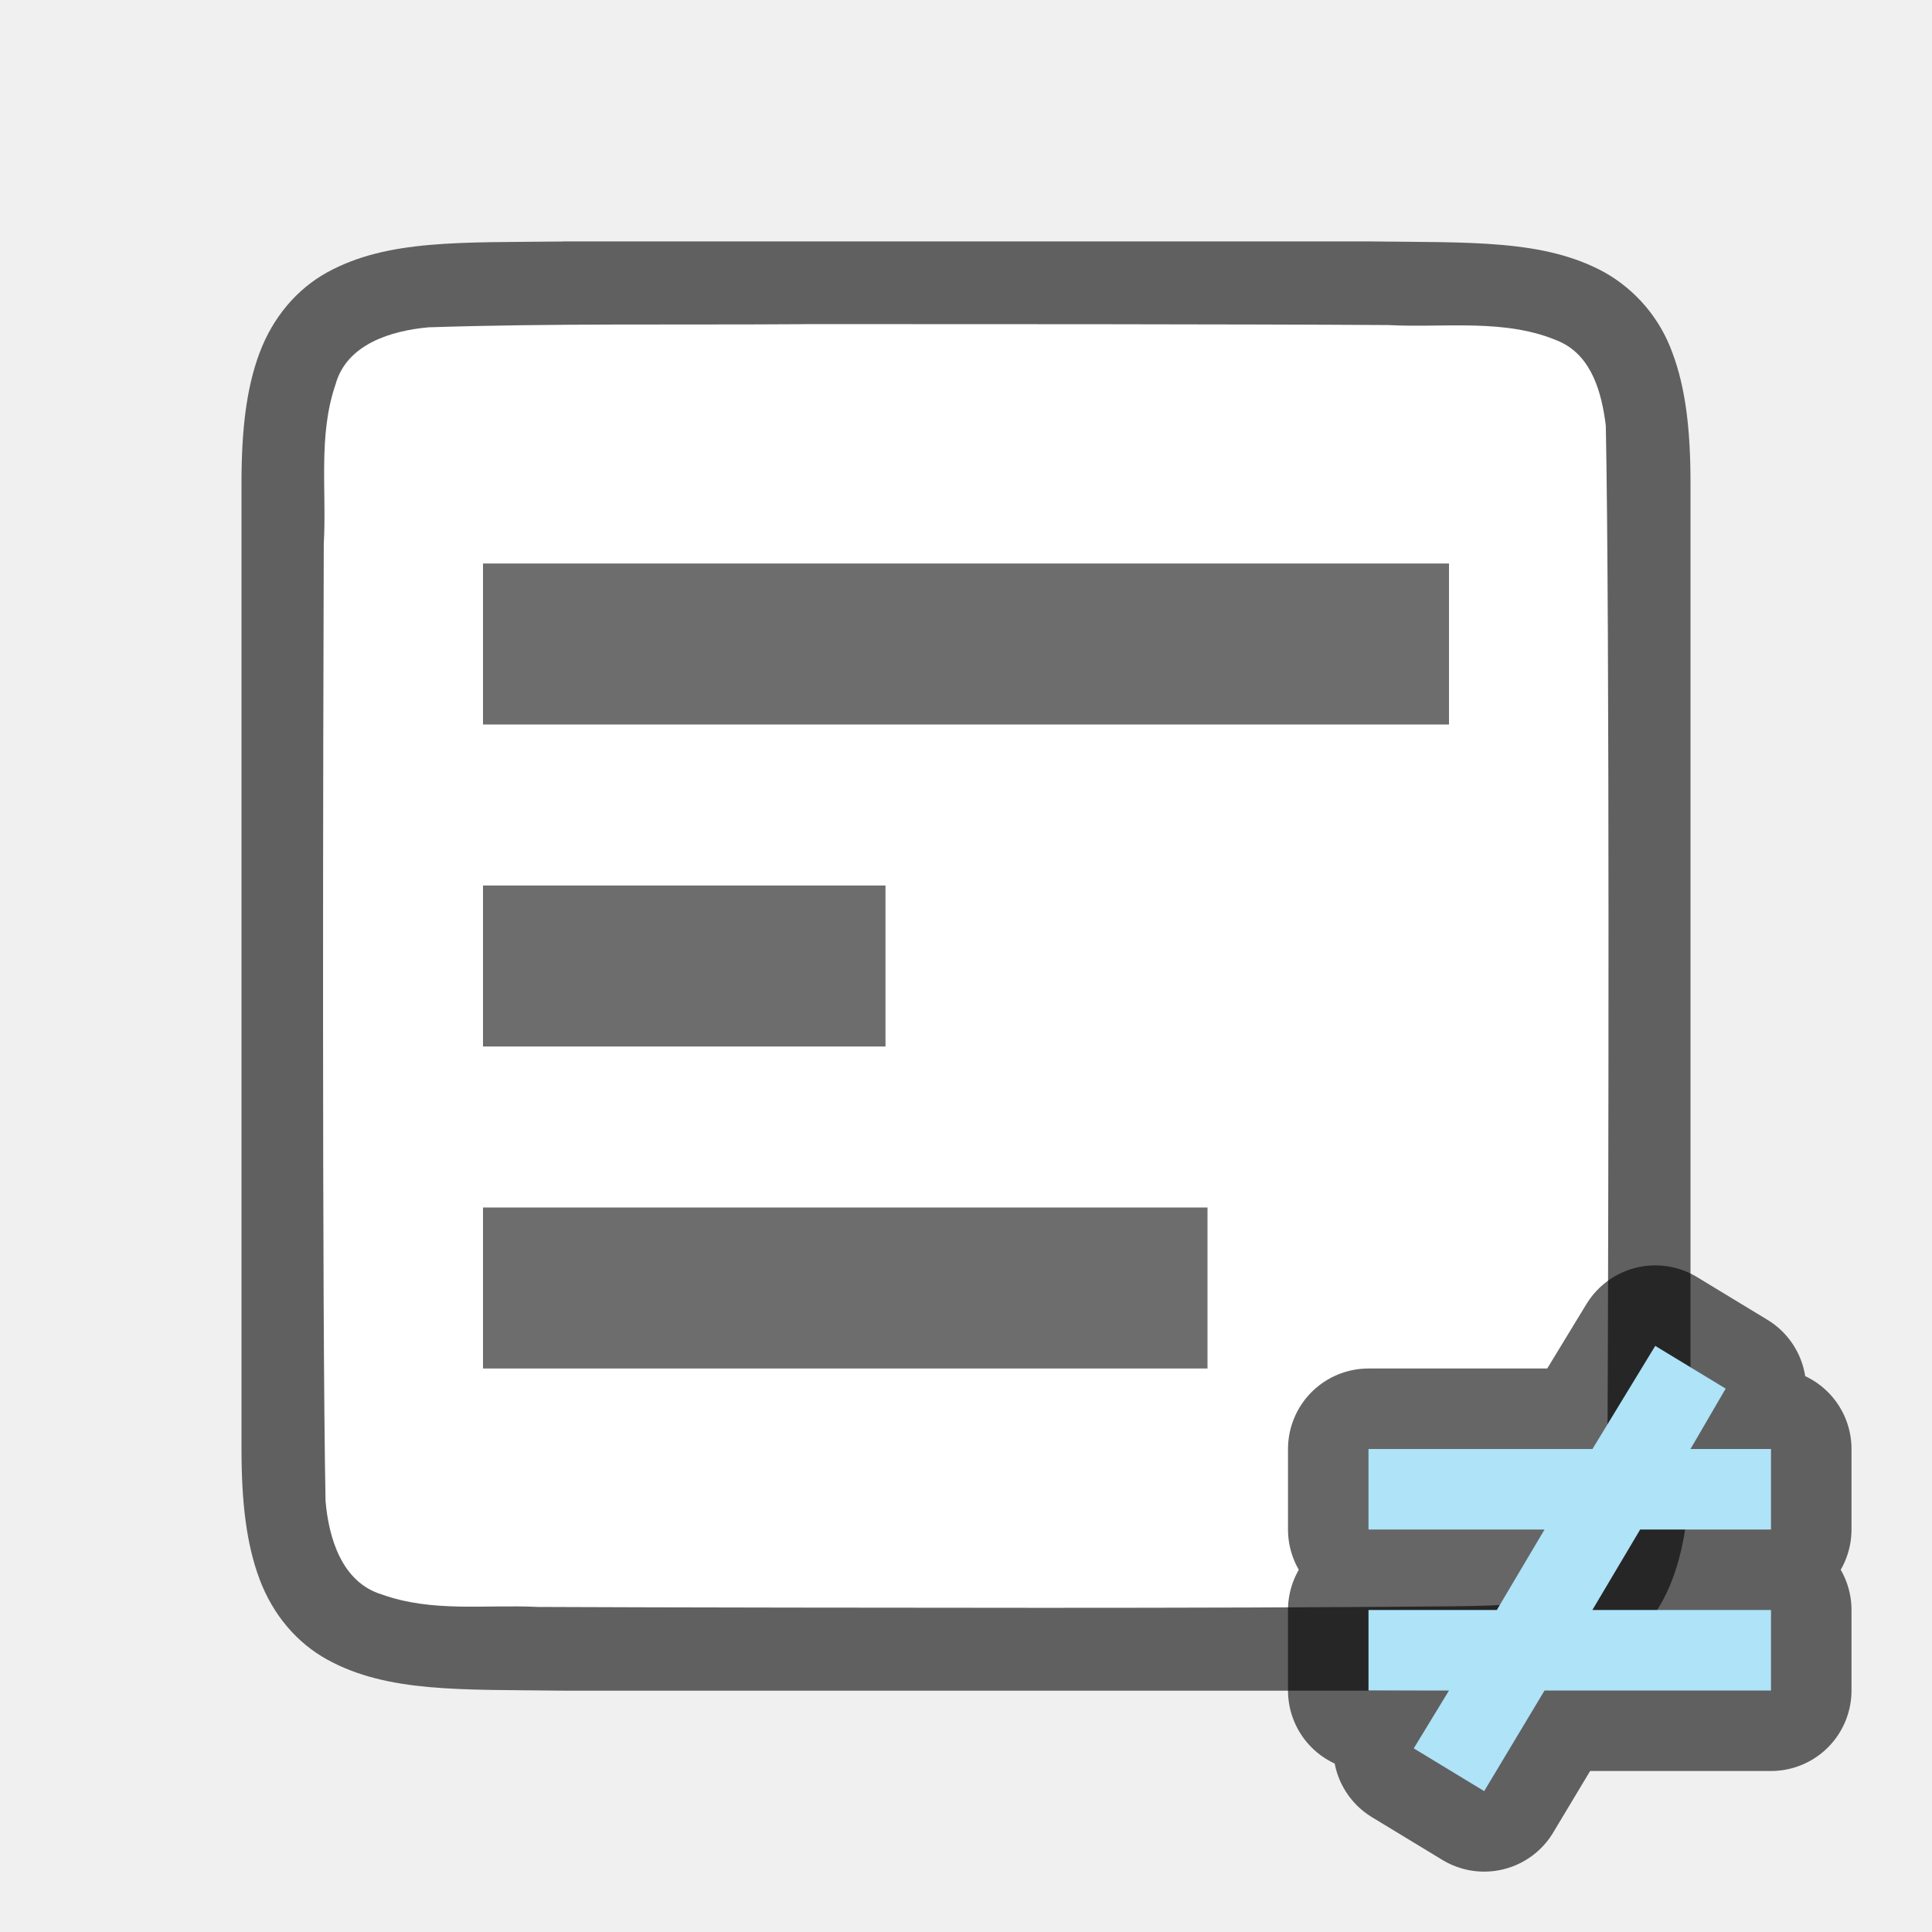
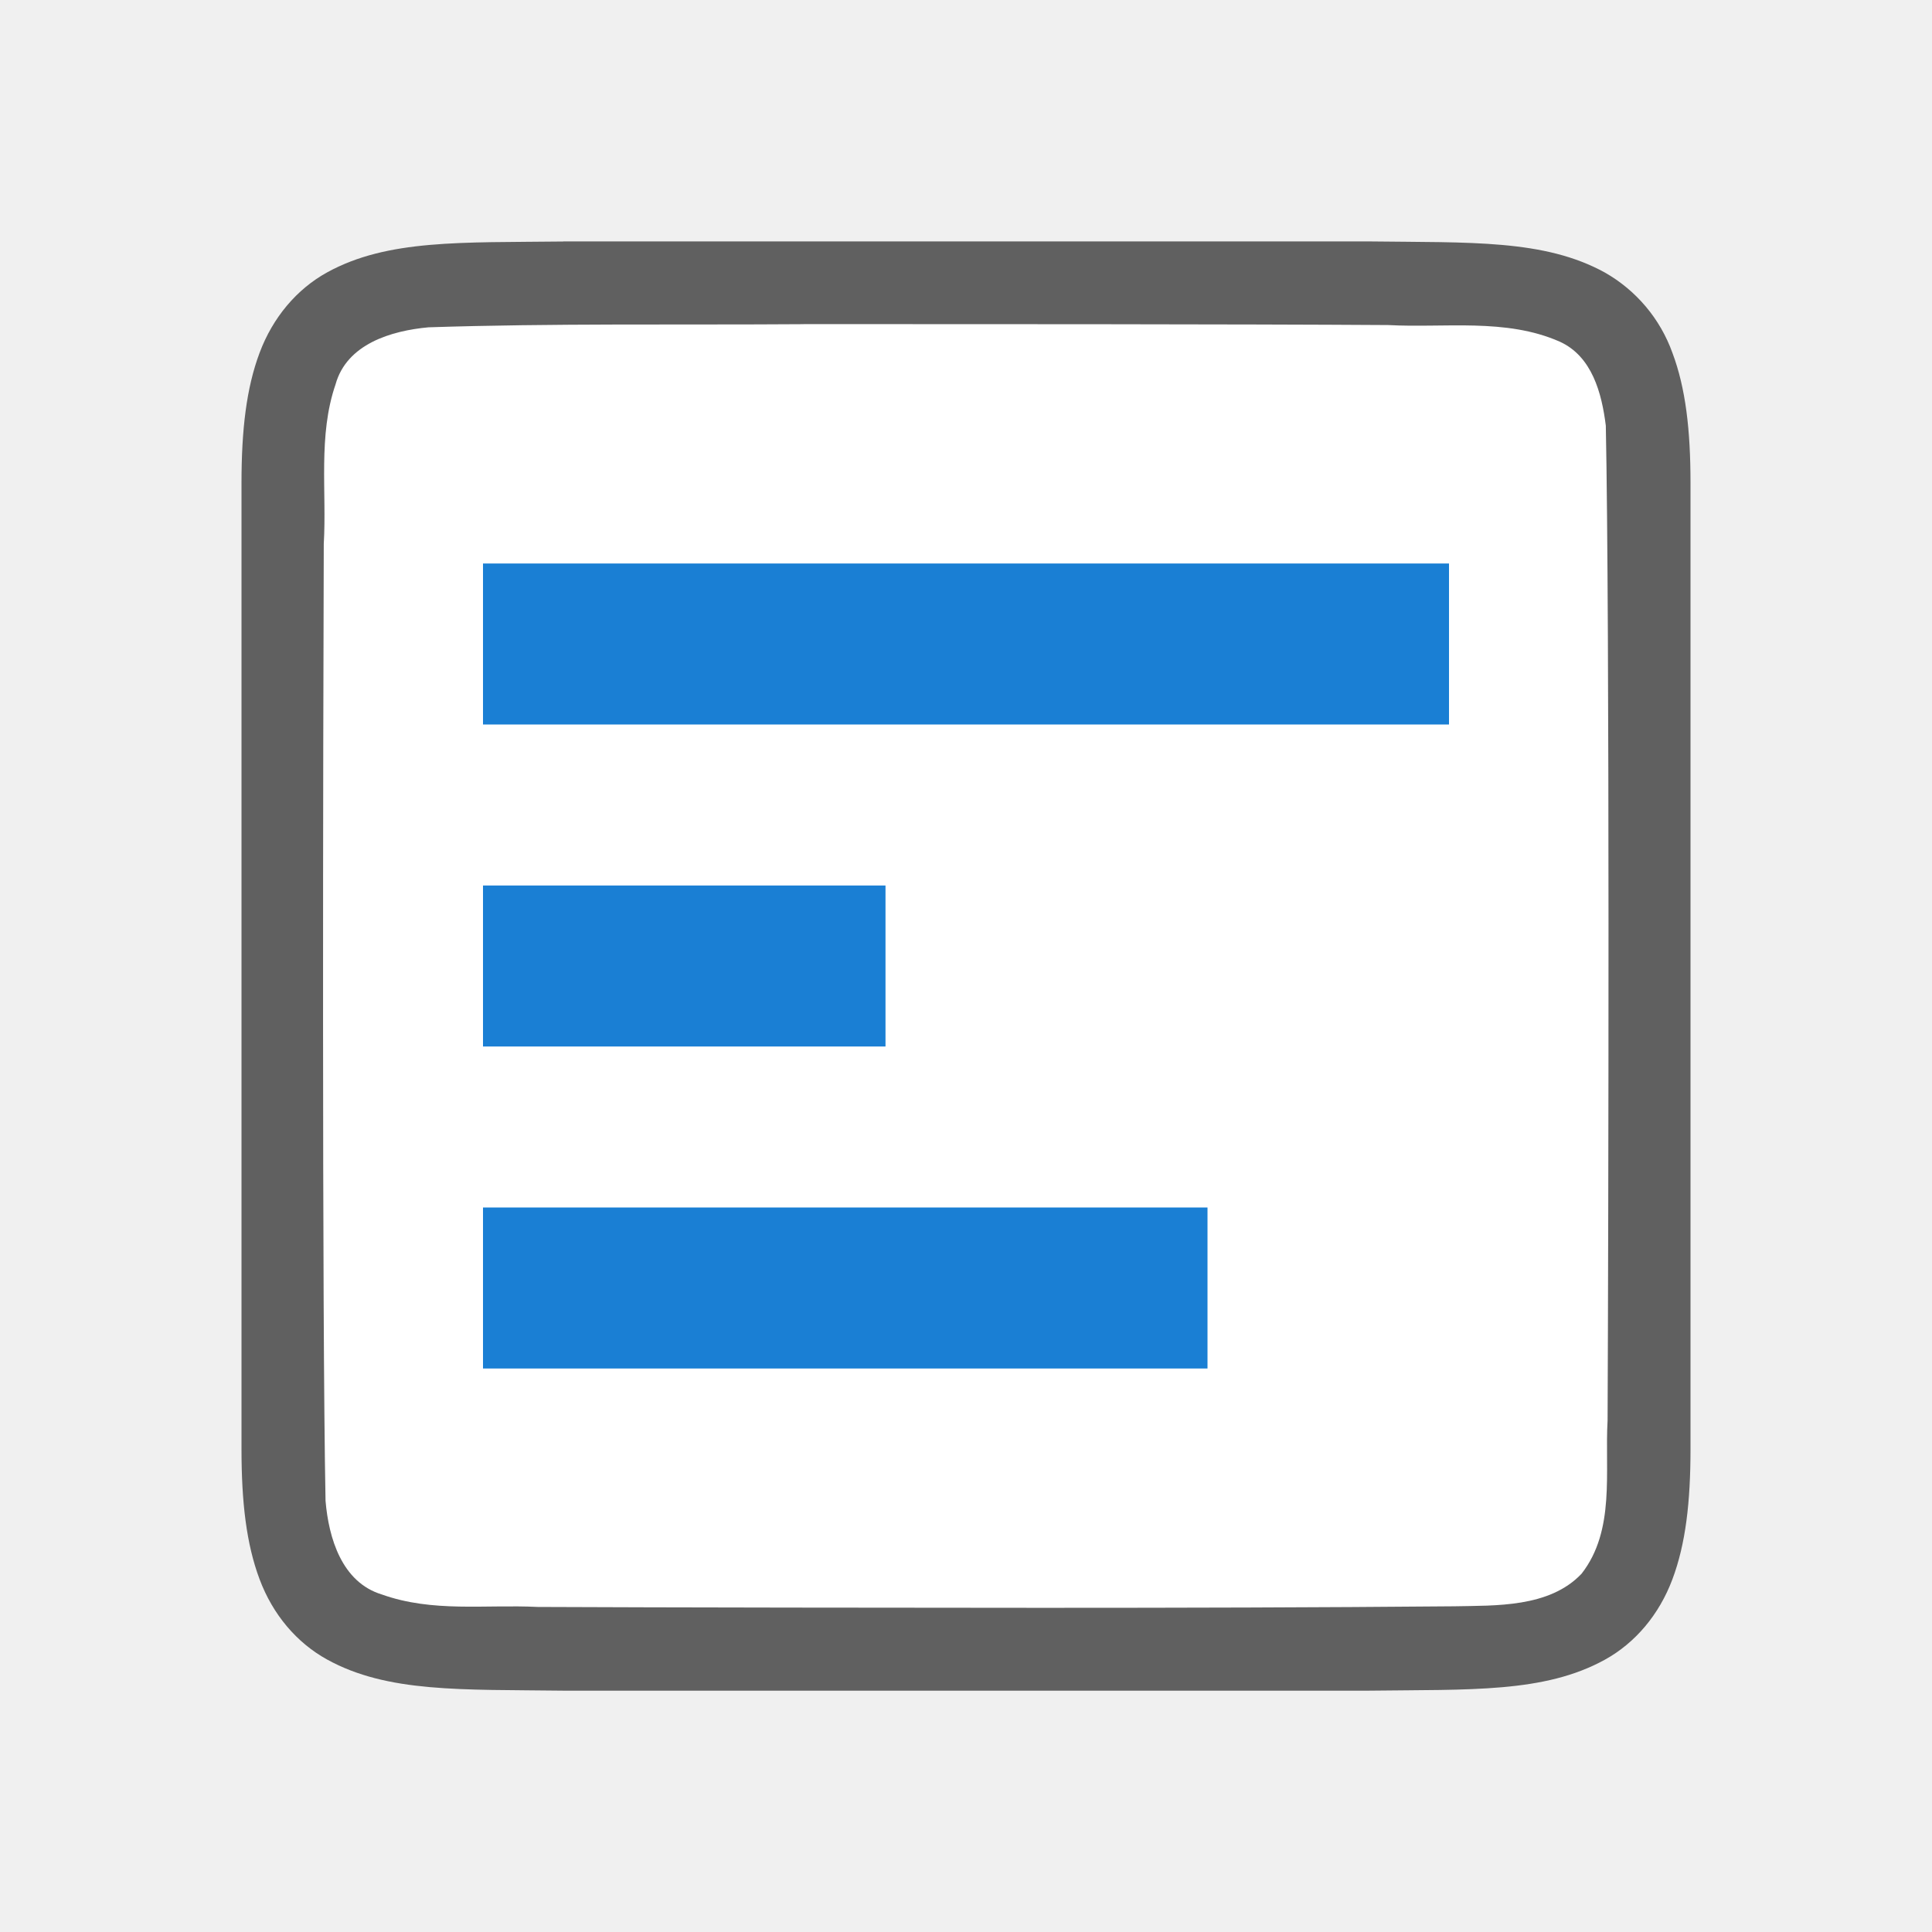
<svg xmlns="http://www.w3.org/2000/svg" viewBox="0 0 24 24">
  <path d="M6.994 3c-1.258.015-2.179-.03-2.931.384-.377.208-.674.56-.838.998C3.06 4.821 3 5.342 3 6v12.002c0 .657.06 1.178.225 1.617.164.438.461.788.838.996.752.415 1.673.371 2.931.387h10.012c1.258-.016 2.179.03 2.931-.385.377-.208.674-.56.838-.998.165-.439.225-.96.225-1.617V5.999c0-.657-.06-1.178-.225-1.617a1.875 1.875 0 00-.838-.996c-.752-.415-1.673-.371-2.931-.387H6.998z" style="line-height:125%;-inkscape-font-specification:Ubuntu;text-align:center" font-weight="400" font-size="15" font-family="Ubuntu" letter-spacing="0" word-spacing="0" text-anchor="middle" opacity=".6" />
  <path d="M9.983 4.027c-1.556.011-3.11-.012-4.66.039-.46.042-1.016.206-1.155.71-.219.635-.108 1.333-.146 1.981-.008 2.298-.023 9.597.022 11.887.039.462.202 1.012.699 1.163.632.226 1.284.123 1.936.155 1.424.007 4.85.011 6.276.011 1.705 0 3.408-.004 5.107-.019.512-.011 1.184.019 1.585-.405.421-.54.287-1.268.323-1.904.011-2.444.027-9.912-.022-12.357-.05-.402-.17-.863-.575-1.045-.669-.294-1.427-.167-2.126-.205-1.755-.012-5.51-.012-7.264-.012z" fill="#fff" />
-   <path fill="#6d6d6d" fill-rule="evenodd" d="M6 7h12v2H6zM6 11h5v2H6zM6 15h9v2H6z" />
-   <path d="M20.562 16.719L19.782 18H17v1h2.187l-.593 1H17v1h1l-.438.719.875.531.75-1.25H22v-1h-2.219l.594-1H22v-1h-1l.437-.75z" opacity=".6" stroke="#000" stroke-width="2" stroke-linejoin="round" />
-   <path d="M20.562 16.719L19.782 18H17v1h2.187l-.593 1H17v1h1l-.438.719.875.531.75-1.25H22v-1h-2.219l.594-1H22v-1h-1l.437-.75z" fill="#aee3f8" />
+   <path fill="#1a7fd4" fill-rule="evenodd" d="M6 7h12v2H6zM6 11h5v2H6zM6 15h9v2H6z" />
</svg>
